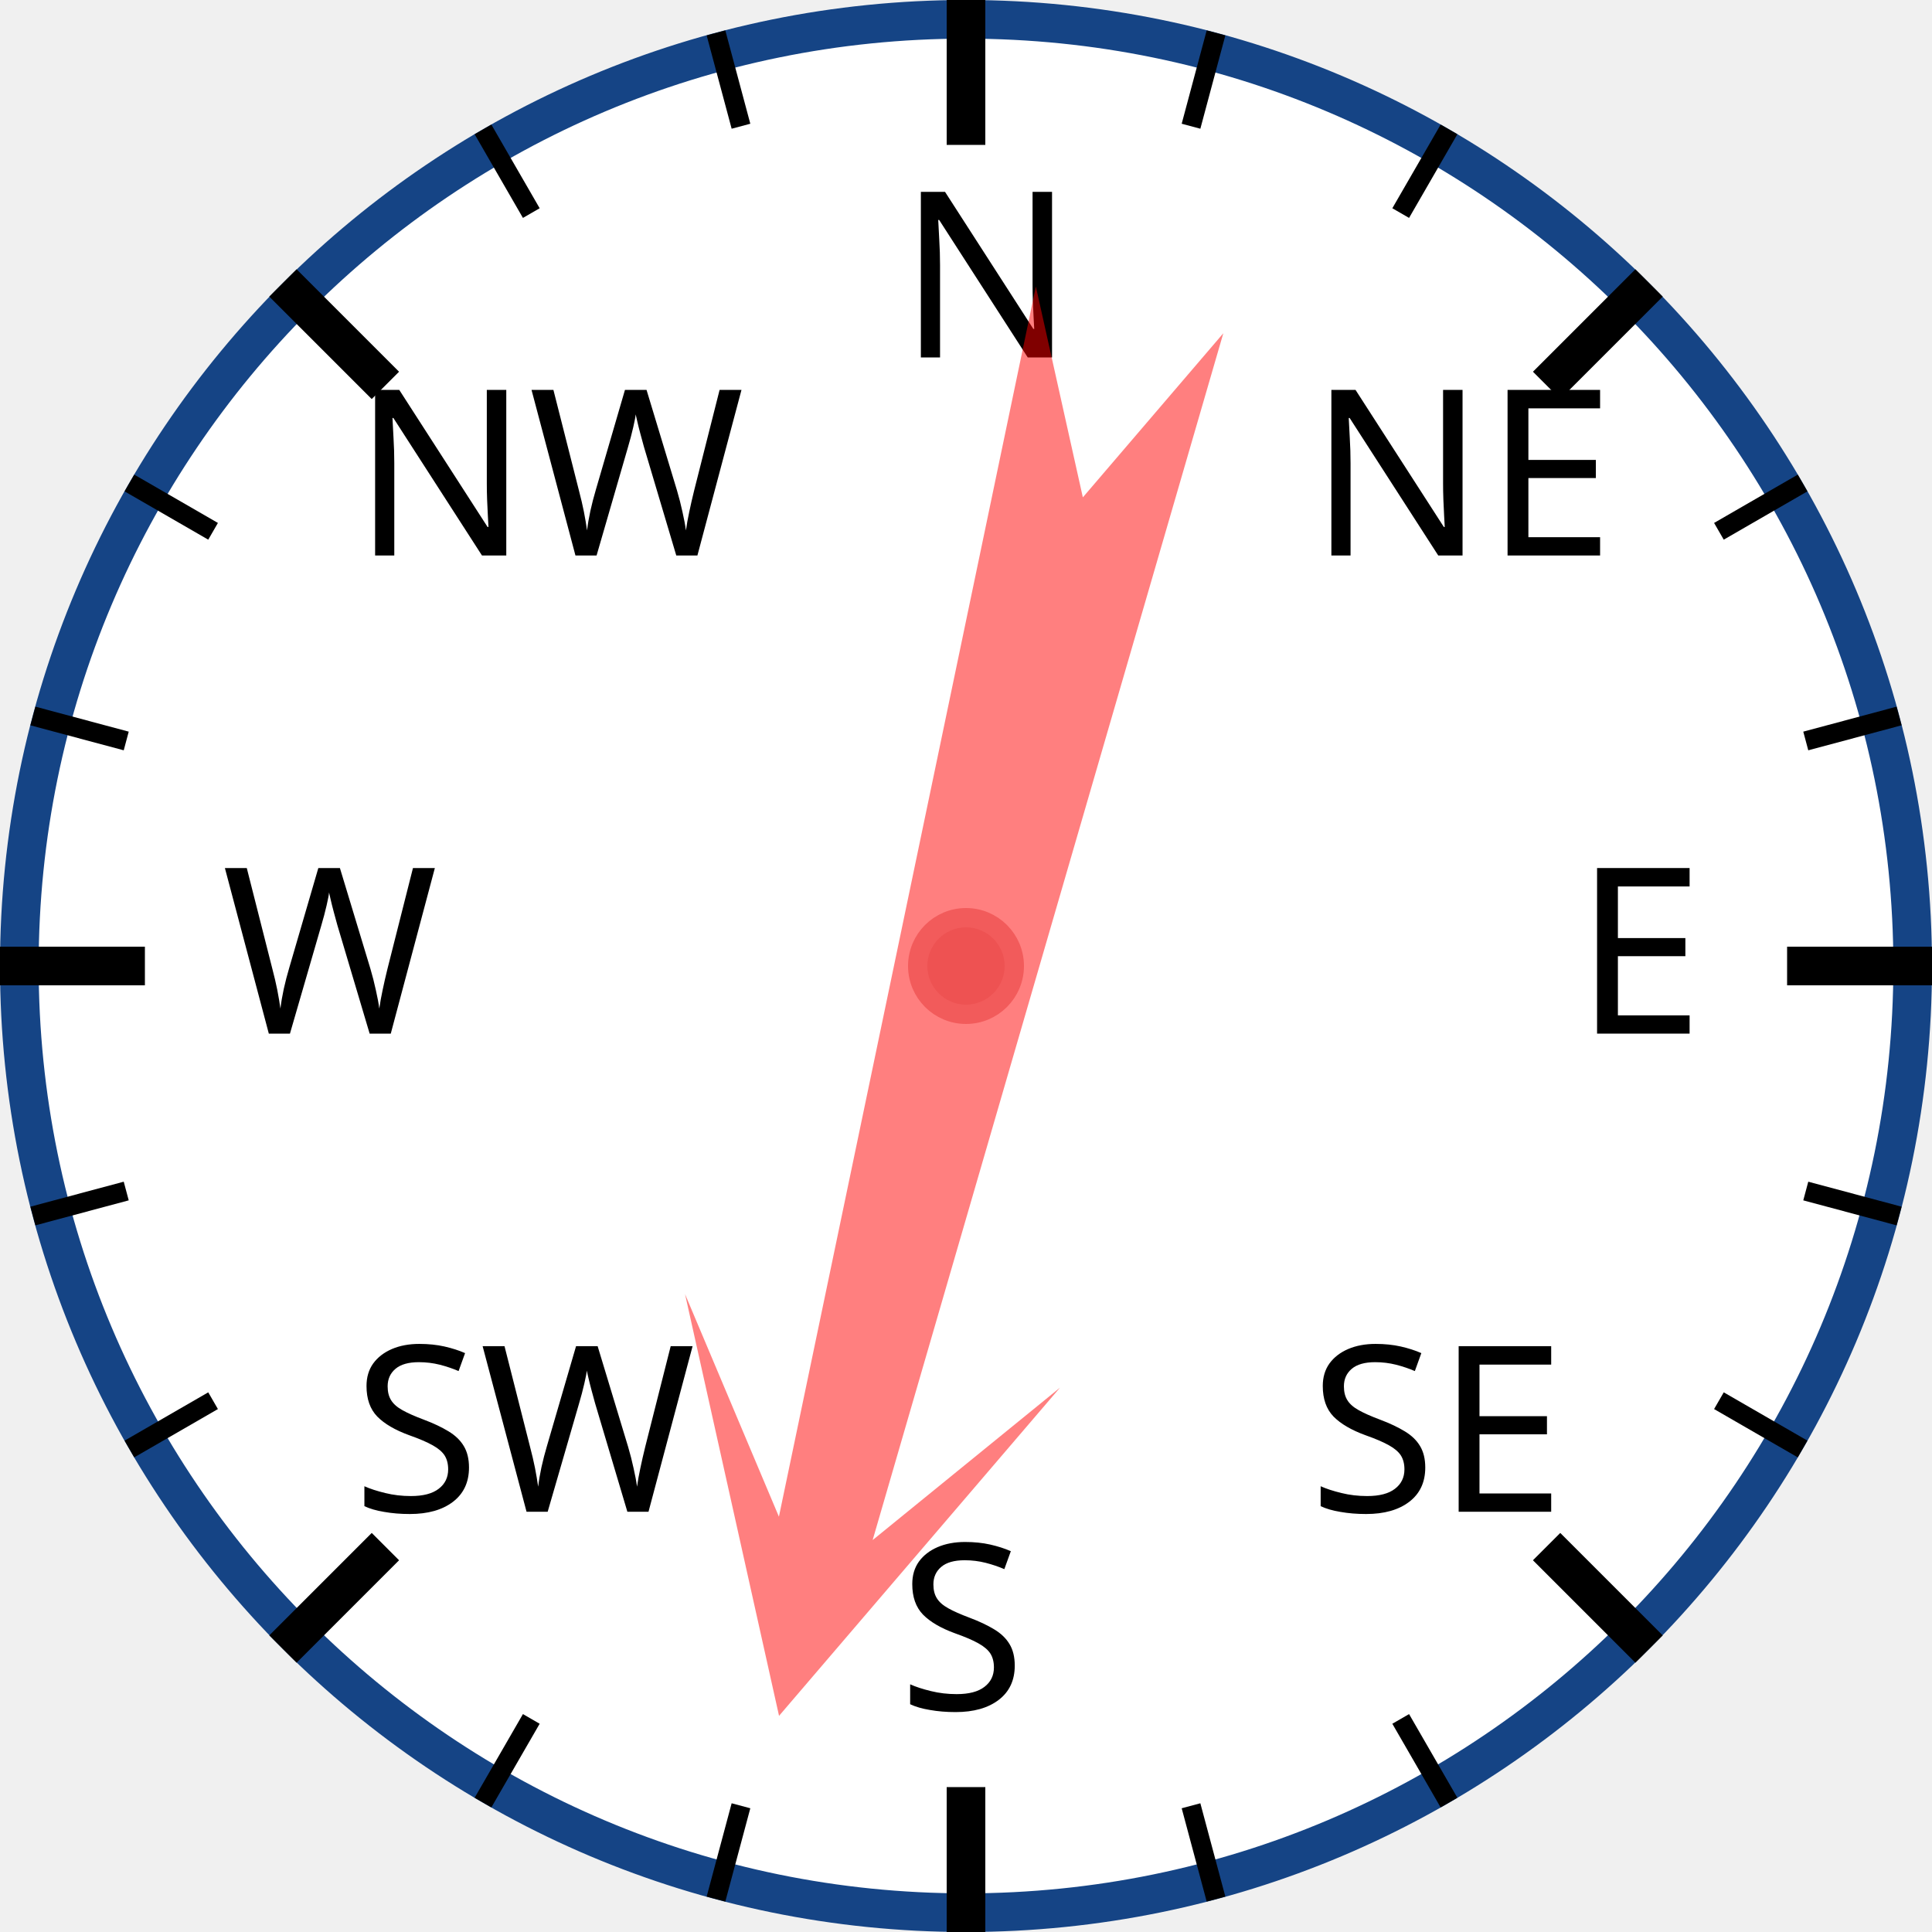
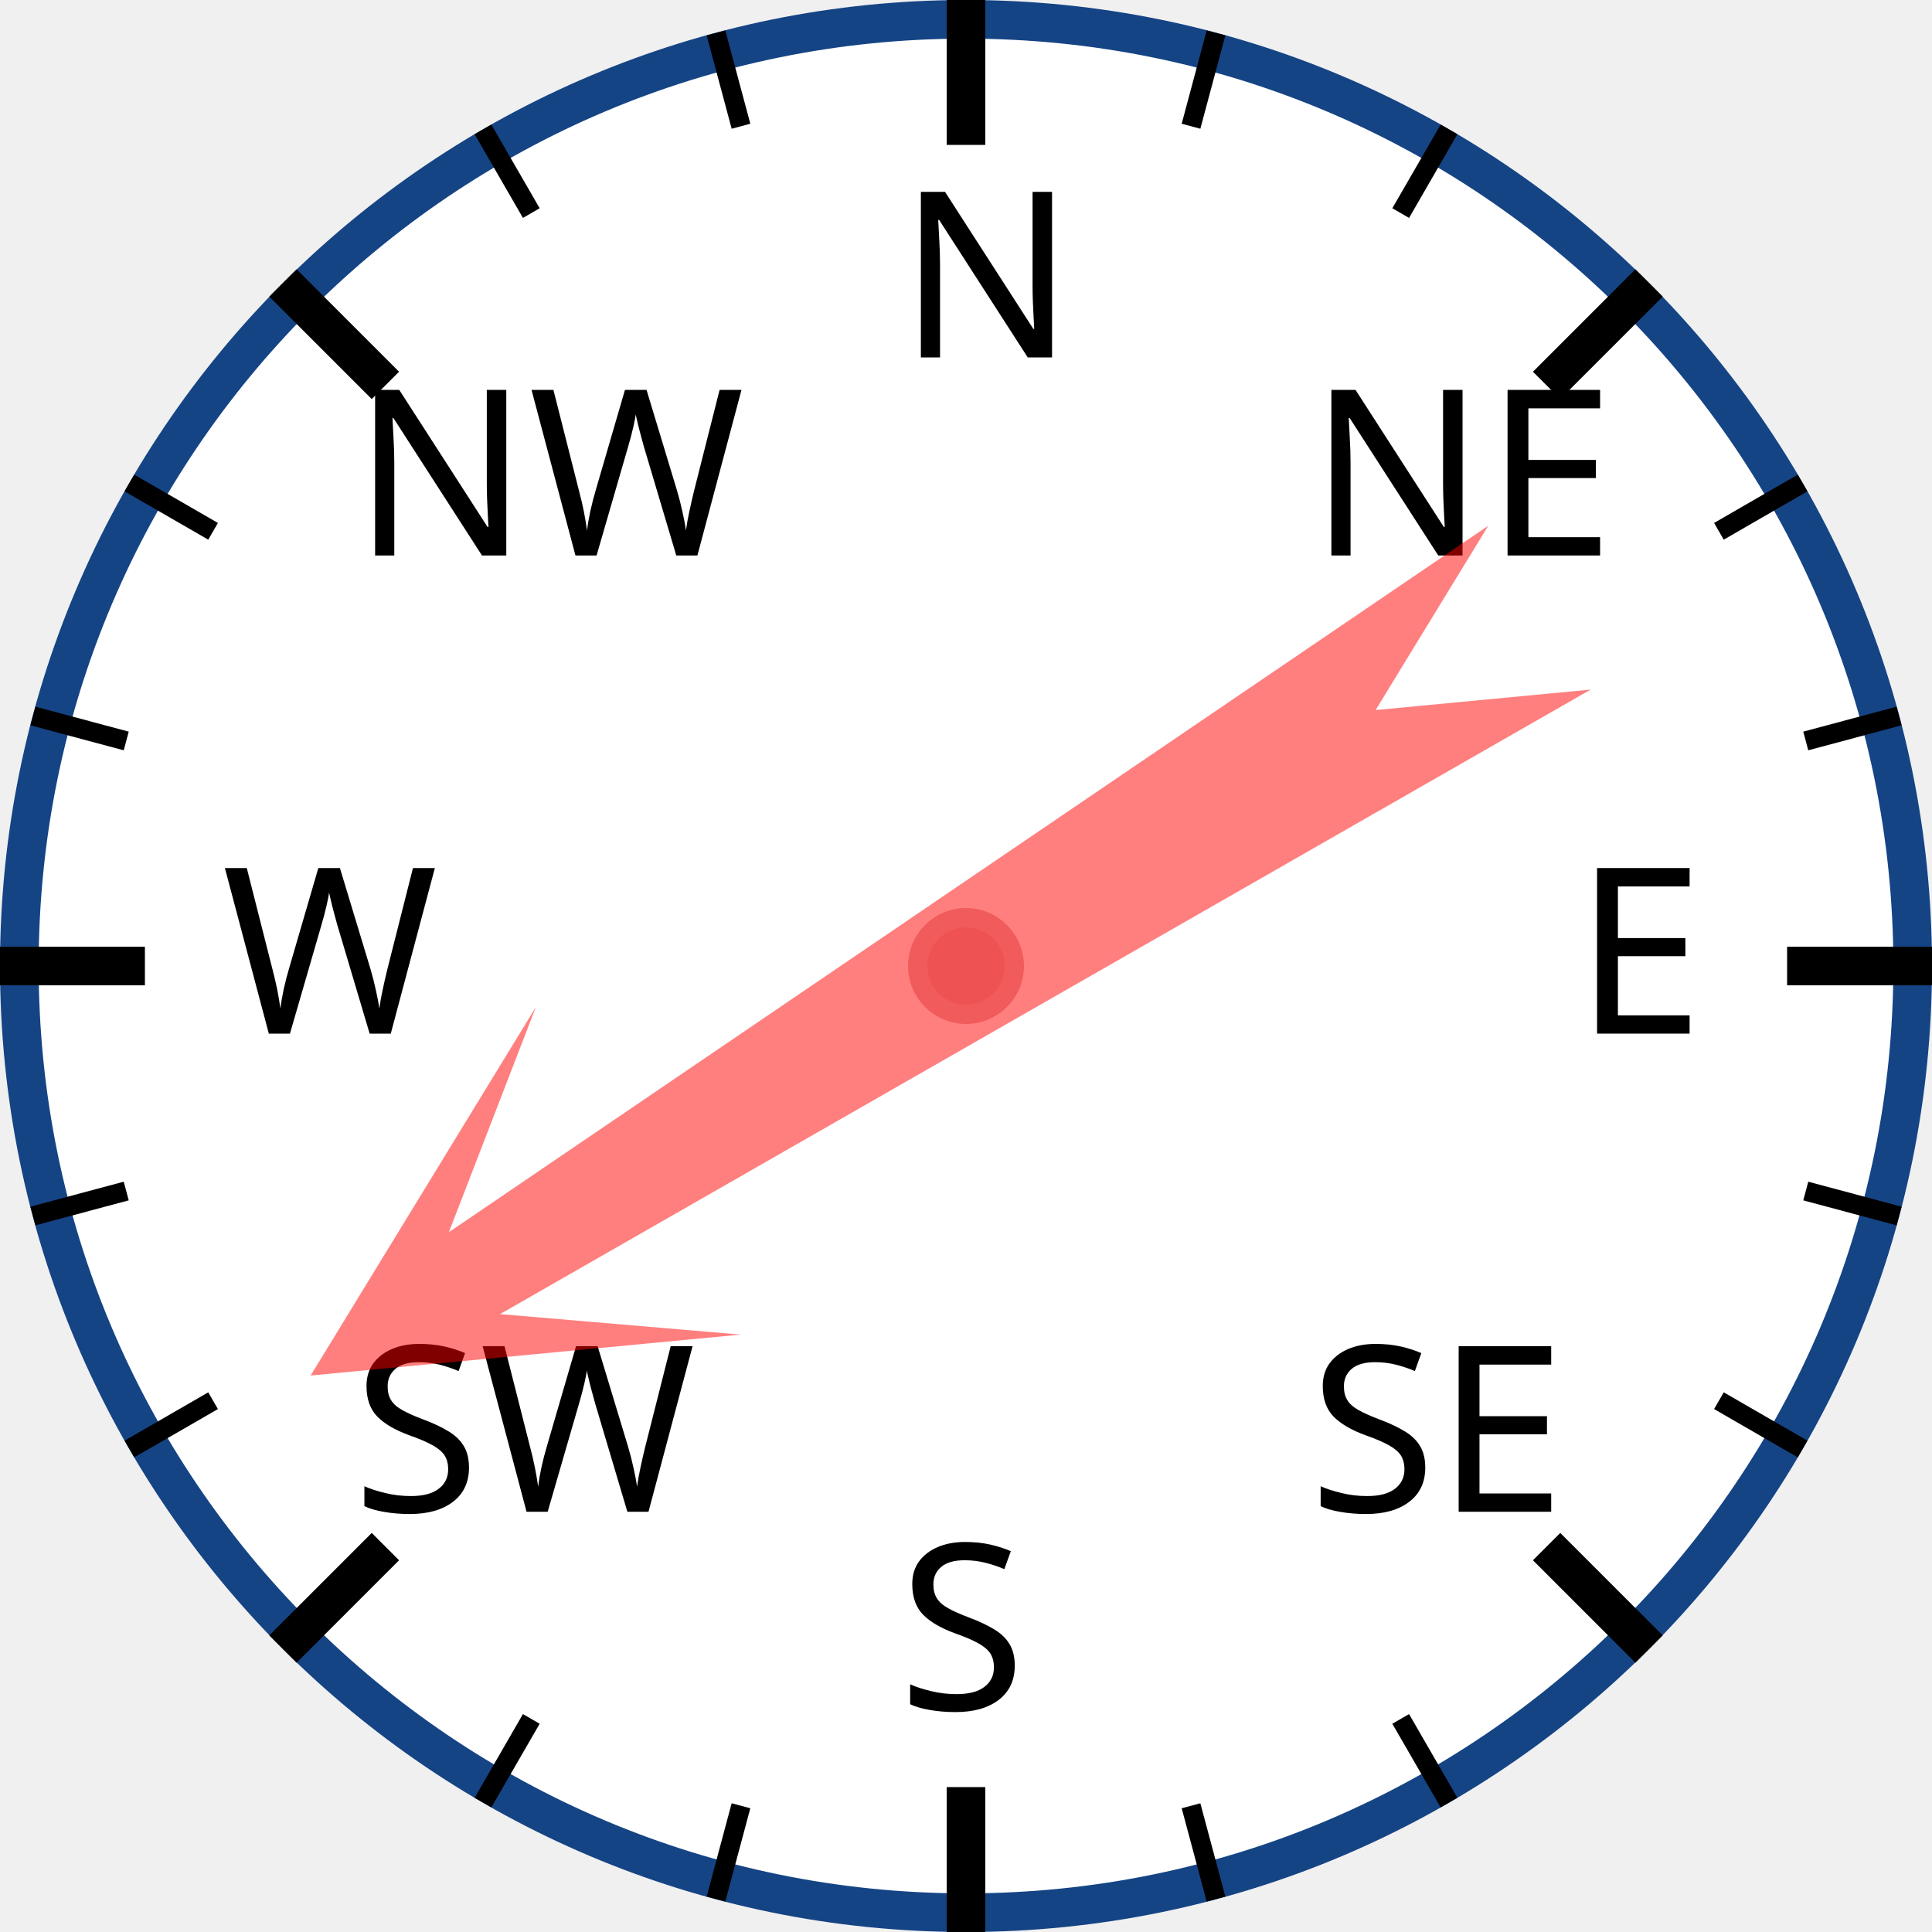
<svg xmlns="http://www.w3.org/2000/svg" width="120px" height="120px" viewBox="0 0 200 200">
  <circle cx="100" cy="100" r="98" style="fill: white; stroke: #154485; stroke-width: 4;" />
  <text x="93.0" y="37.0" style="font-family: sans-serif; font-size: 18pt;">N</text>
  <line x1="100.0" y1="0.0" x2="100.0" y2="15.0" style="stroke: black; stroke-width: 4;" />
  <line x1="74.118" y1="3.407" x2="76.706" y2="13.067" style="stroke: black; stroke-width: 2;" />
  <line x1="50" y1="13.397" x2="55" y2="22.058" style="stroke: black; stroke-width: 2;" />
  <text x="36.503" y="57.503" style="font-family: sans-serif; font-size: 18pt;">NW</text>
  <line x1="29.289" y1="29.289" x2="39.896" y2="39.896" style="stroke: black; stroke-width: 4;" />
  <line x1="13.397" y1="50" x2="22.058" y2="55" style="stroke: black; stroke-width: 2;" />
  <line x1="3.407" y1="74.118" x2="13.067" y2="76.706" style="stroke: black; stroke-width: 2;" />
  <text x="23.0" y="107.0" style="font-family: sans-serif; font-size: 18pt;">W</text>
  <line x1="0.0" y1="100.0" x2="15.0" y2="100.0" style="stroke: black; stroke-width: 4;" />
  <line x1="3.407" y1="125.882" x2="13.067" y2="123.294" style="stroke: black; stroke-width: 2;" />
  <line x1="13.397" y1="150" x2="22.058" y2="145" style="stroke: black; stroke-width: 2;" />
  <text x="36.503" y="156.497" style="font-family: sans-serif; font-size: 18pt;">SW</text>
  <line x1="29.289" y1="170.711" x2="39.896" y2="160.104" style="stroke: black; stroke-width: 4;" />
  <line x1="50" y1="186.603" x2="55" y2="177.942" style="stroke: black; stroke-width: 2;" />
  <line x1="74.118" y1="196.593" x2="76.706" y2="186.933" style="stroke: black; stroke-width: 2;" />
  <text x="93" y="177.0" style="font-family: sans-serif; font-size: 18pt;">S</text>
  <line x1="100" y1="200.0" x2="100" y2="185.0" style="stroke: black; stroke-width: 4;" />
  <line x1="125.882" y1="196.593" x2="123.294" y2="186.933" style="stroke: black; stroke-width: 2;" />
  <line x1="150.0" y1="186.603" x2="145.0" y2="177.942" style="stroke: black; stroke-width: 2;" />
  <text x="135.497" y="156.497" style="font-family: sans-serif; font-size: 18pt;">SE</text>
  <line x1="170.711" y1="170.711" x2="160.104" y2="160.104" style="stroke: black; stroke-width: 4;" />
  <line x1="186.603" y1="150" x2="177.942" y2="145" style="stroke: black; stroke-width: 2;" />
  <line x1="196.593" y1="125.882" x2="186.933" y2="123.294" style="stroke: black; stroke-width: 2;" />
  <text x="163.0" y="107" style="font-family: sans-serif; font-size: 18pt;">E</text>
  <line x1="200.0" y1="100" x2="185.0" y2="100" style="stroke: black; stroke-width: 4;" />
  <line x1="196.593" y1="74.118" x2="186.933" y2="76.706" style="stroke: black; stroke-width: 2;" />
  <line x1="186.603" y1="50" x2="177.942" y2="55" style="stroke: black; stroke-width: 2;" />
  <text x="135.497" y="57.503" style="font-family: sans-serif; font-size: 18pt;">NE</text>
  <line x1="170.711" y1="29.289" x2="160.104" y2="39.896" style="stroke: black; stroke-width: 4;" />
  <line x1="150" y1="13.397" x2="145" y2="22.058" style="stroke: black; stroke-width: 2;" />
  <line x1="125.882" y1="3.407" x2="123.294" y2="13.067" style="stroke: black; stroke-width: 2;" />
-   <polygon points="100 20 120 60 105 40 110 170 100 150 90 170 95 40 80 60" style="fill: red; fill-opacity: 0.5;" transform="rotate(194,100,100)" />
+   <polygon points="100 20 120 60 105 40 110 170 100 150 90 170 95 40 80 60" style="fill: red; fill-opacity: 0.5;" transform="rotate(238,100,100)" />
  <circle cx="100" cy="100" r="5" style="fill: #EE5252; stroke: #F25B5B; stroke-width: 2;" />
</svg>
